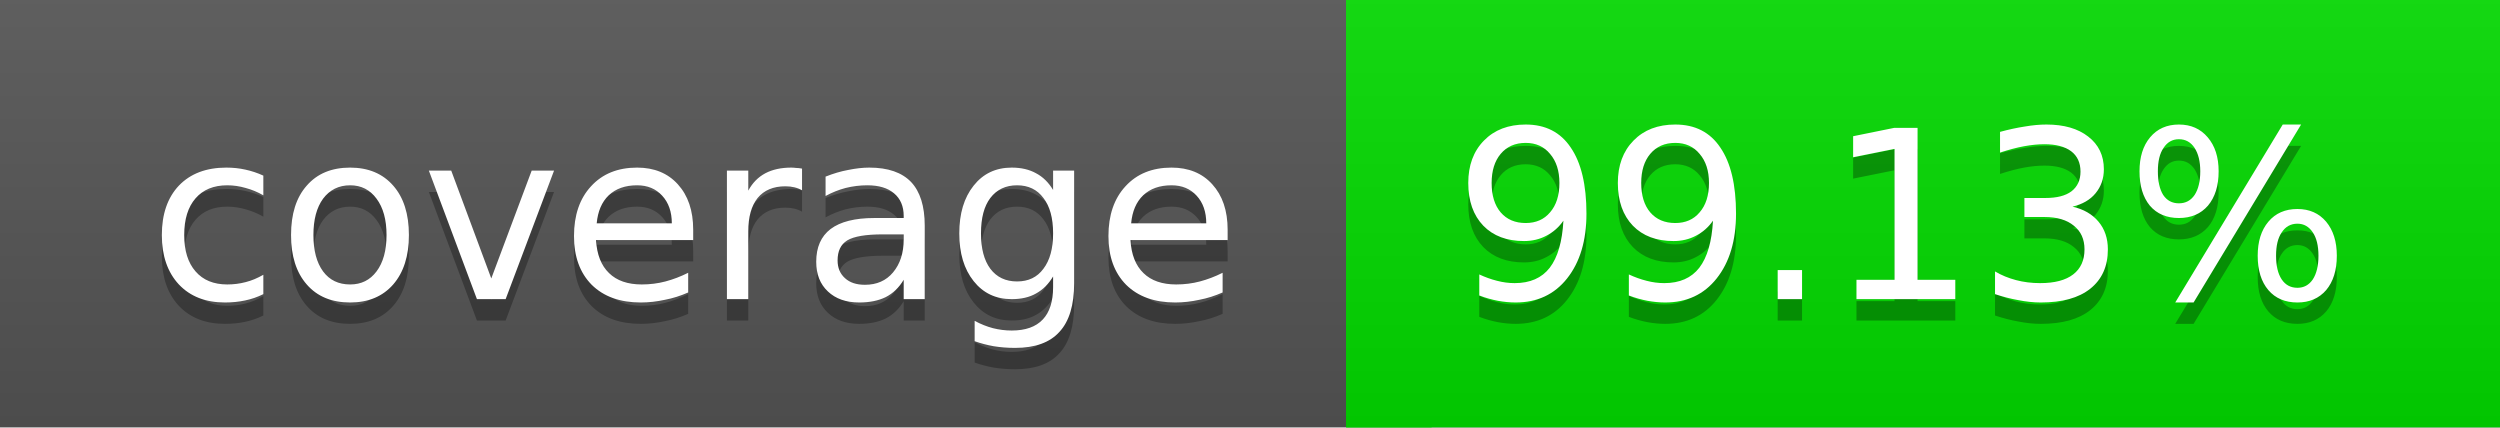
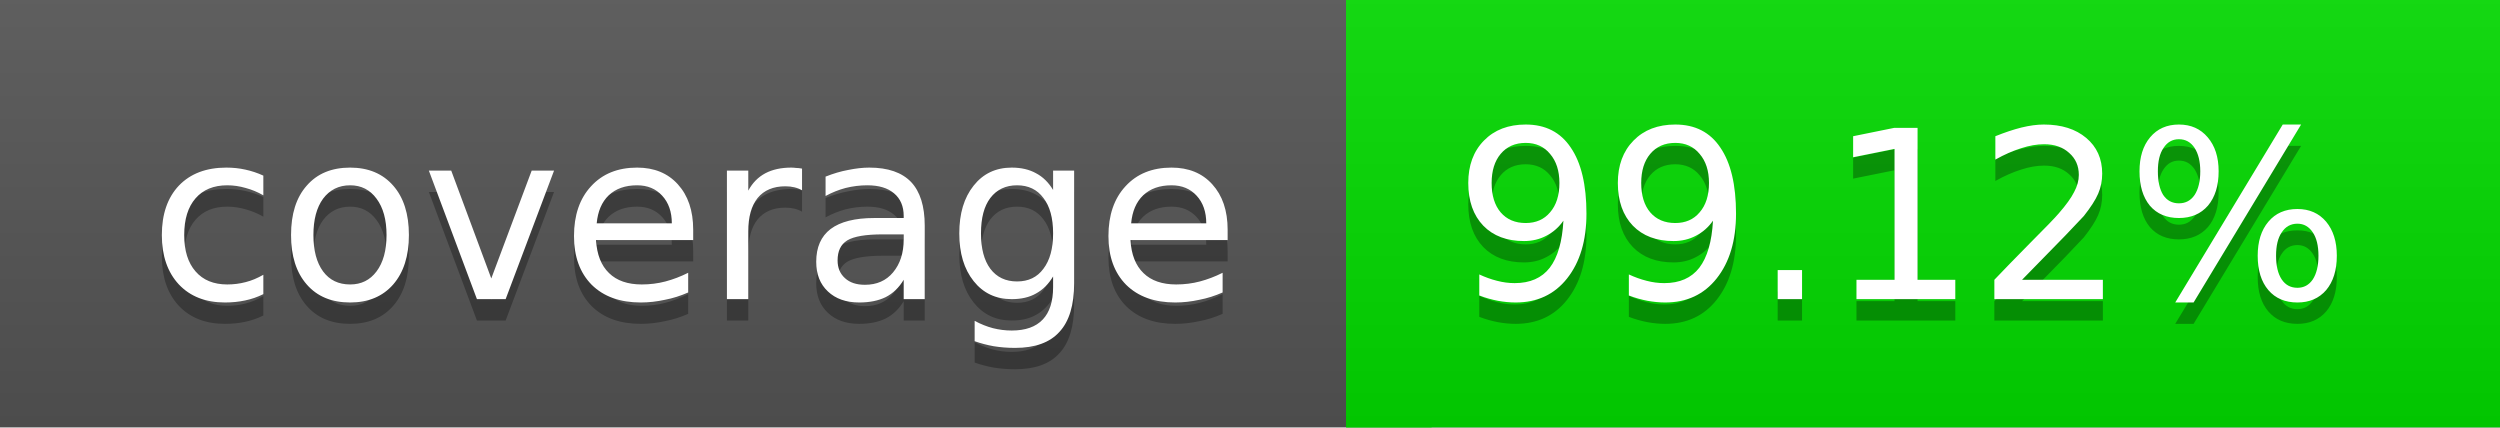
<svg xmlns="http://www.w3.org/2000/svg" width="117" height="20">
  <linearGradient id="a" x2="0" y2="100%">
    <stop offset="0" stop-color="#bbb" stop-opacity=".1" />
    <stop offset="1" stop-opacity=".1" />
  </linearGradient>
  <rect rx="0" width="117" height="20" fill="#555" />
  <rect rx="0" x="63" width="54" height="20" fill="#02db00" />
  <path fill="#02db00" d="M63 0h4v20h-4z" />
  <rect rx="0" width="117" height="20" fill="url(#a)" />
  <g fill="#fff" text-anchor="middle" font-family="DejaVu Sans,Verdana,Geneva,sans-serif" font-size="11">
    <text x="32.5" y="15" fill="#010101" fill-opacity=".3">coverage</text>
    <text x="32.5" y="14">coverage</text>
-     <text x="89" y="15" fill="#010101" fill-opacity=".3">99.13%</text>
-     <text x="89" y="14">99.13%</text>
+     <text x="89" y="15" fill="#010101" fill-opacity=".3">99.12%</text>
+     <text x="89" y="14">99.12%</text>
  </g>
</svg>
